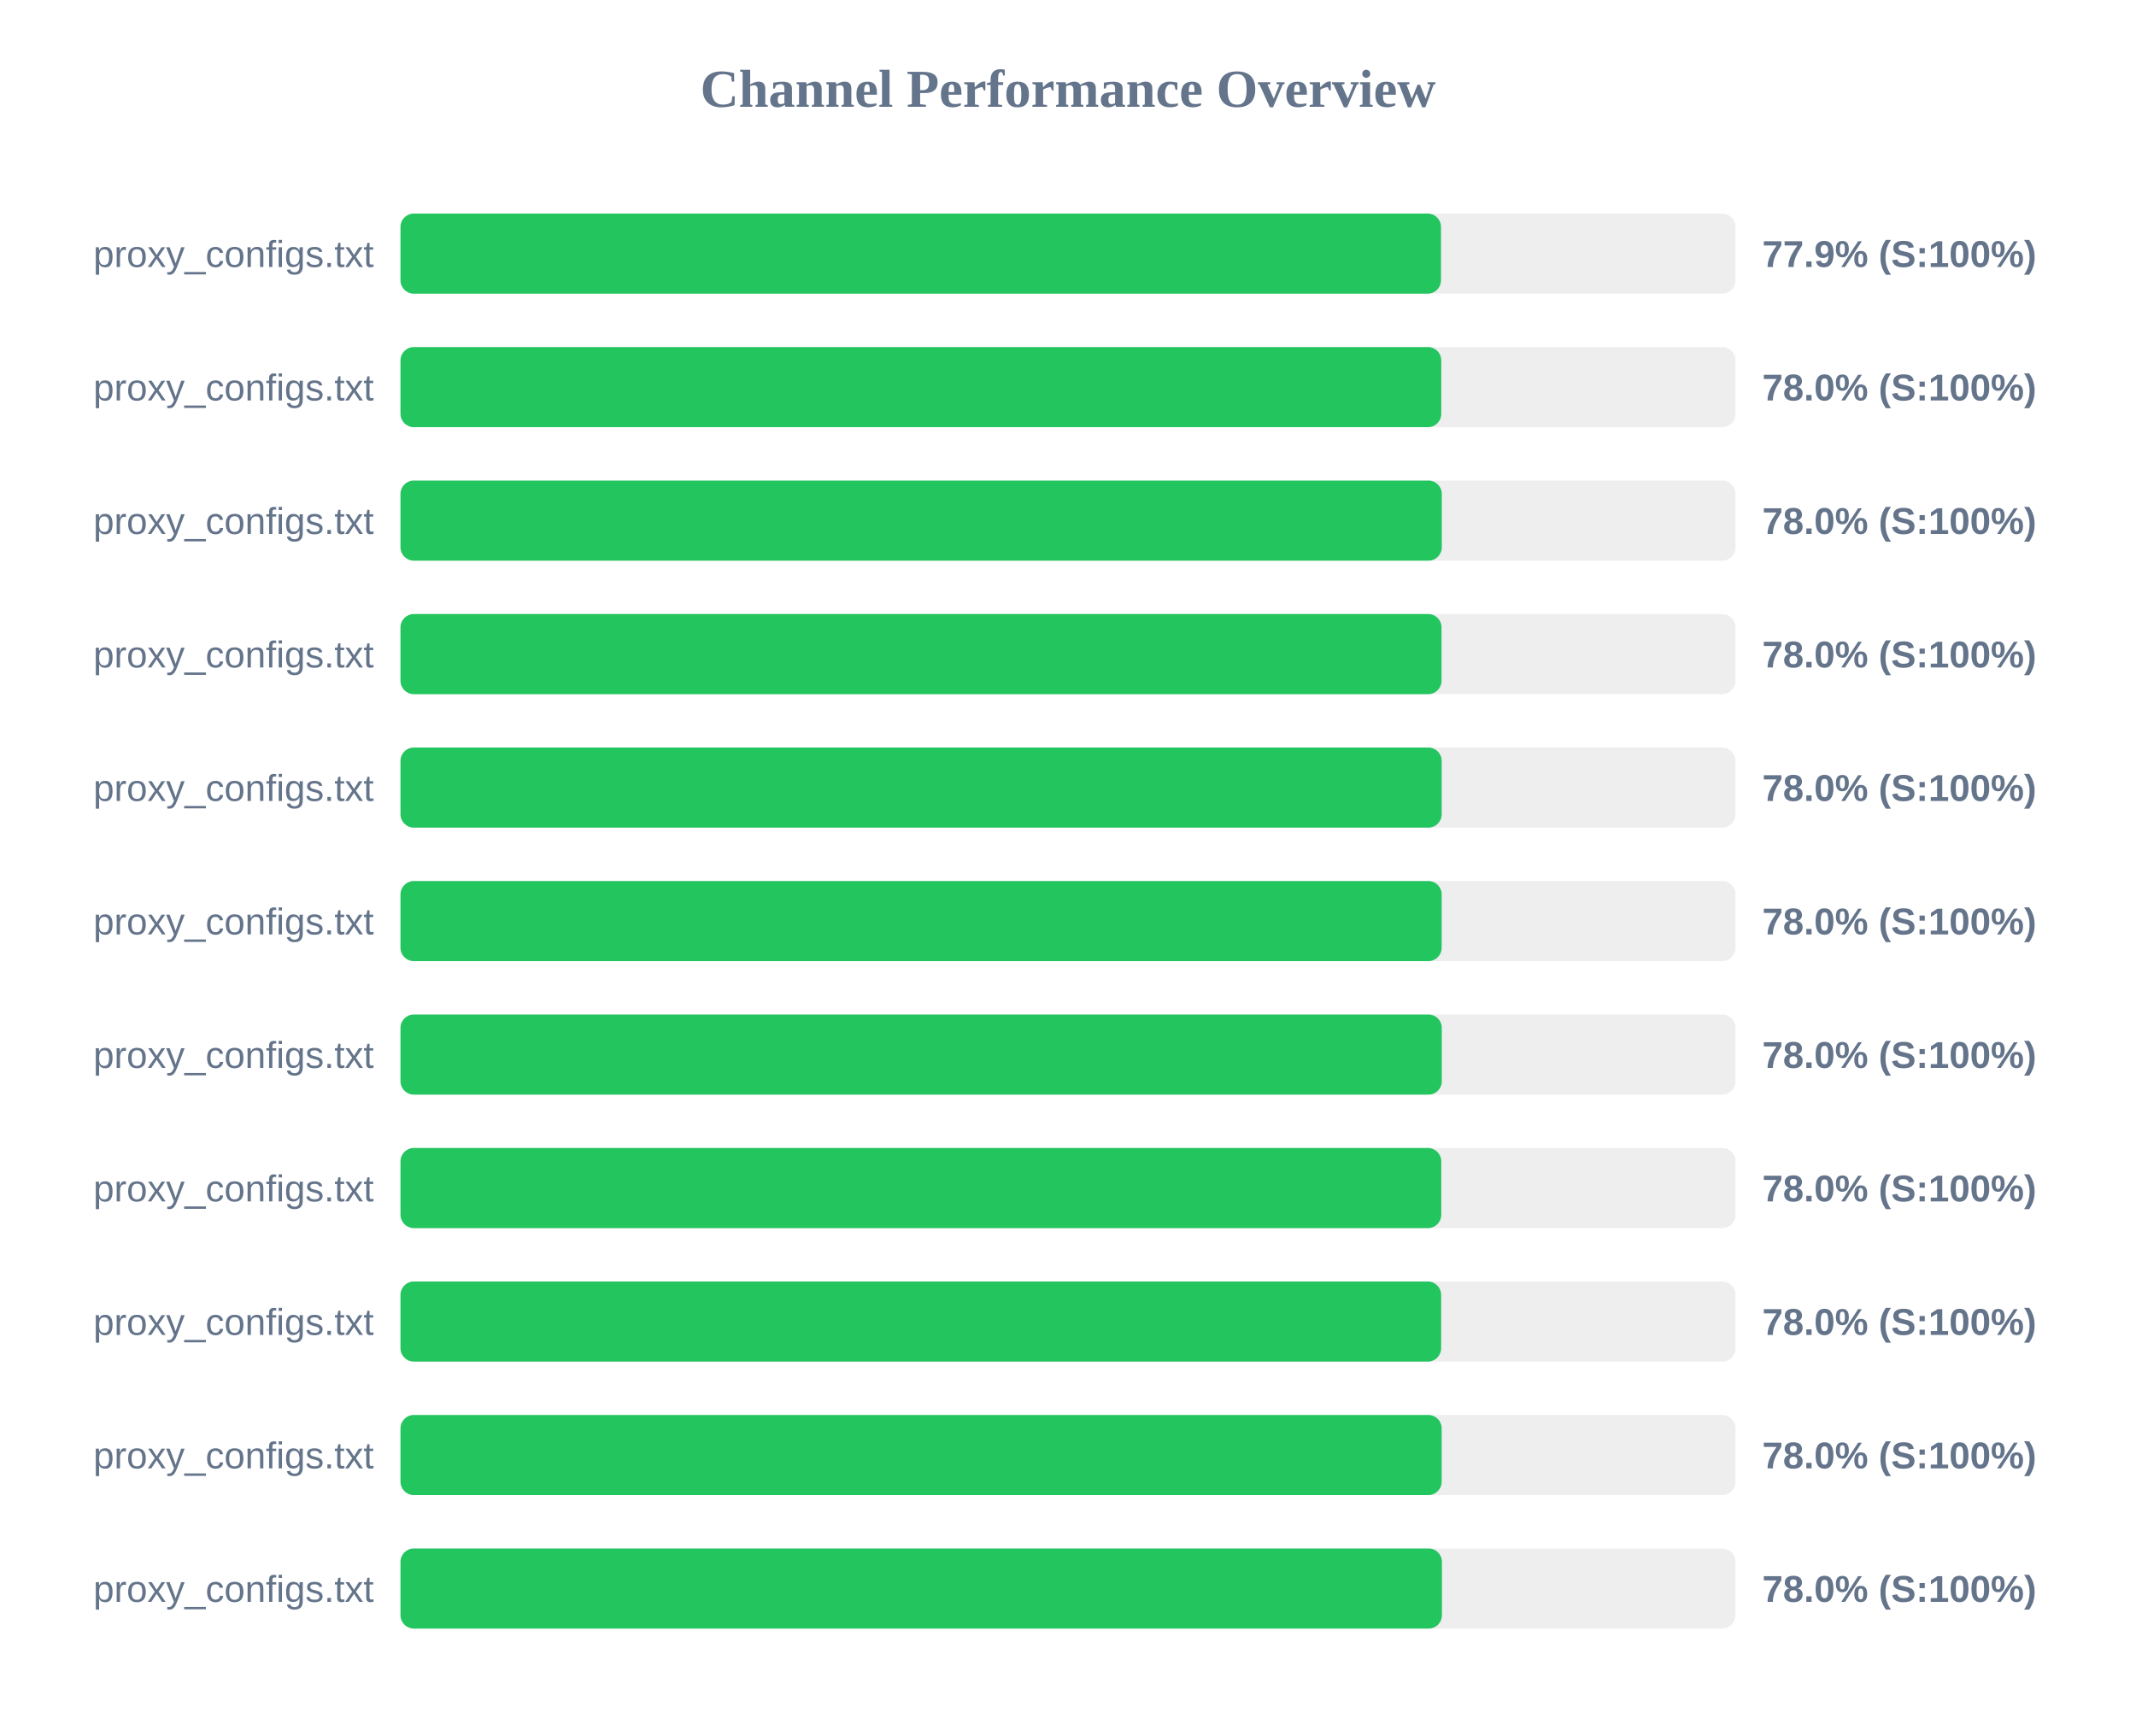
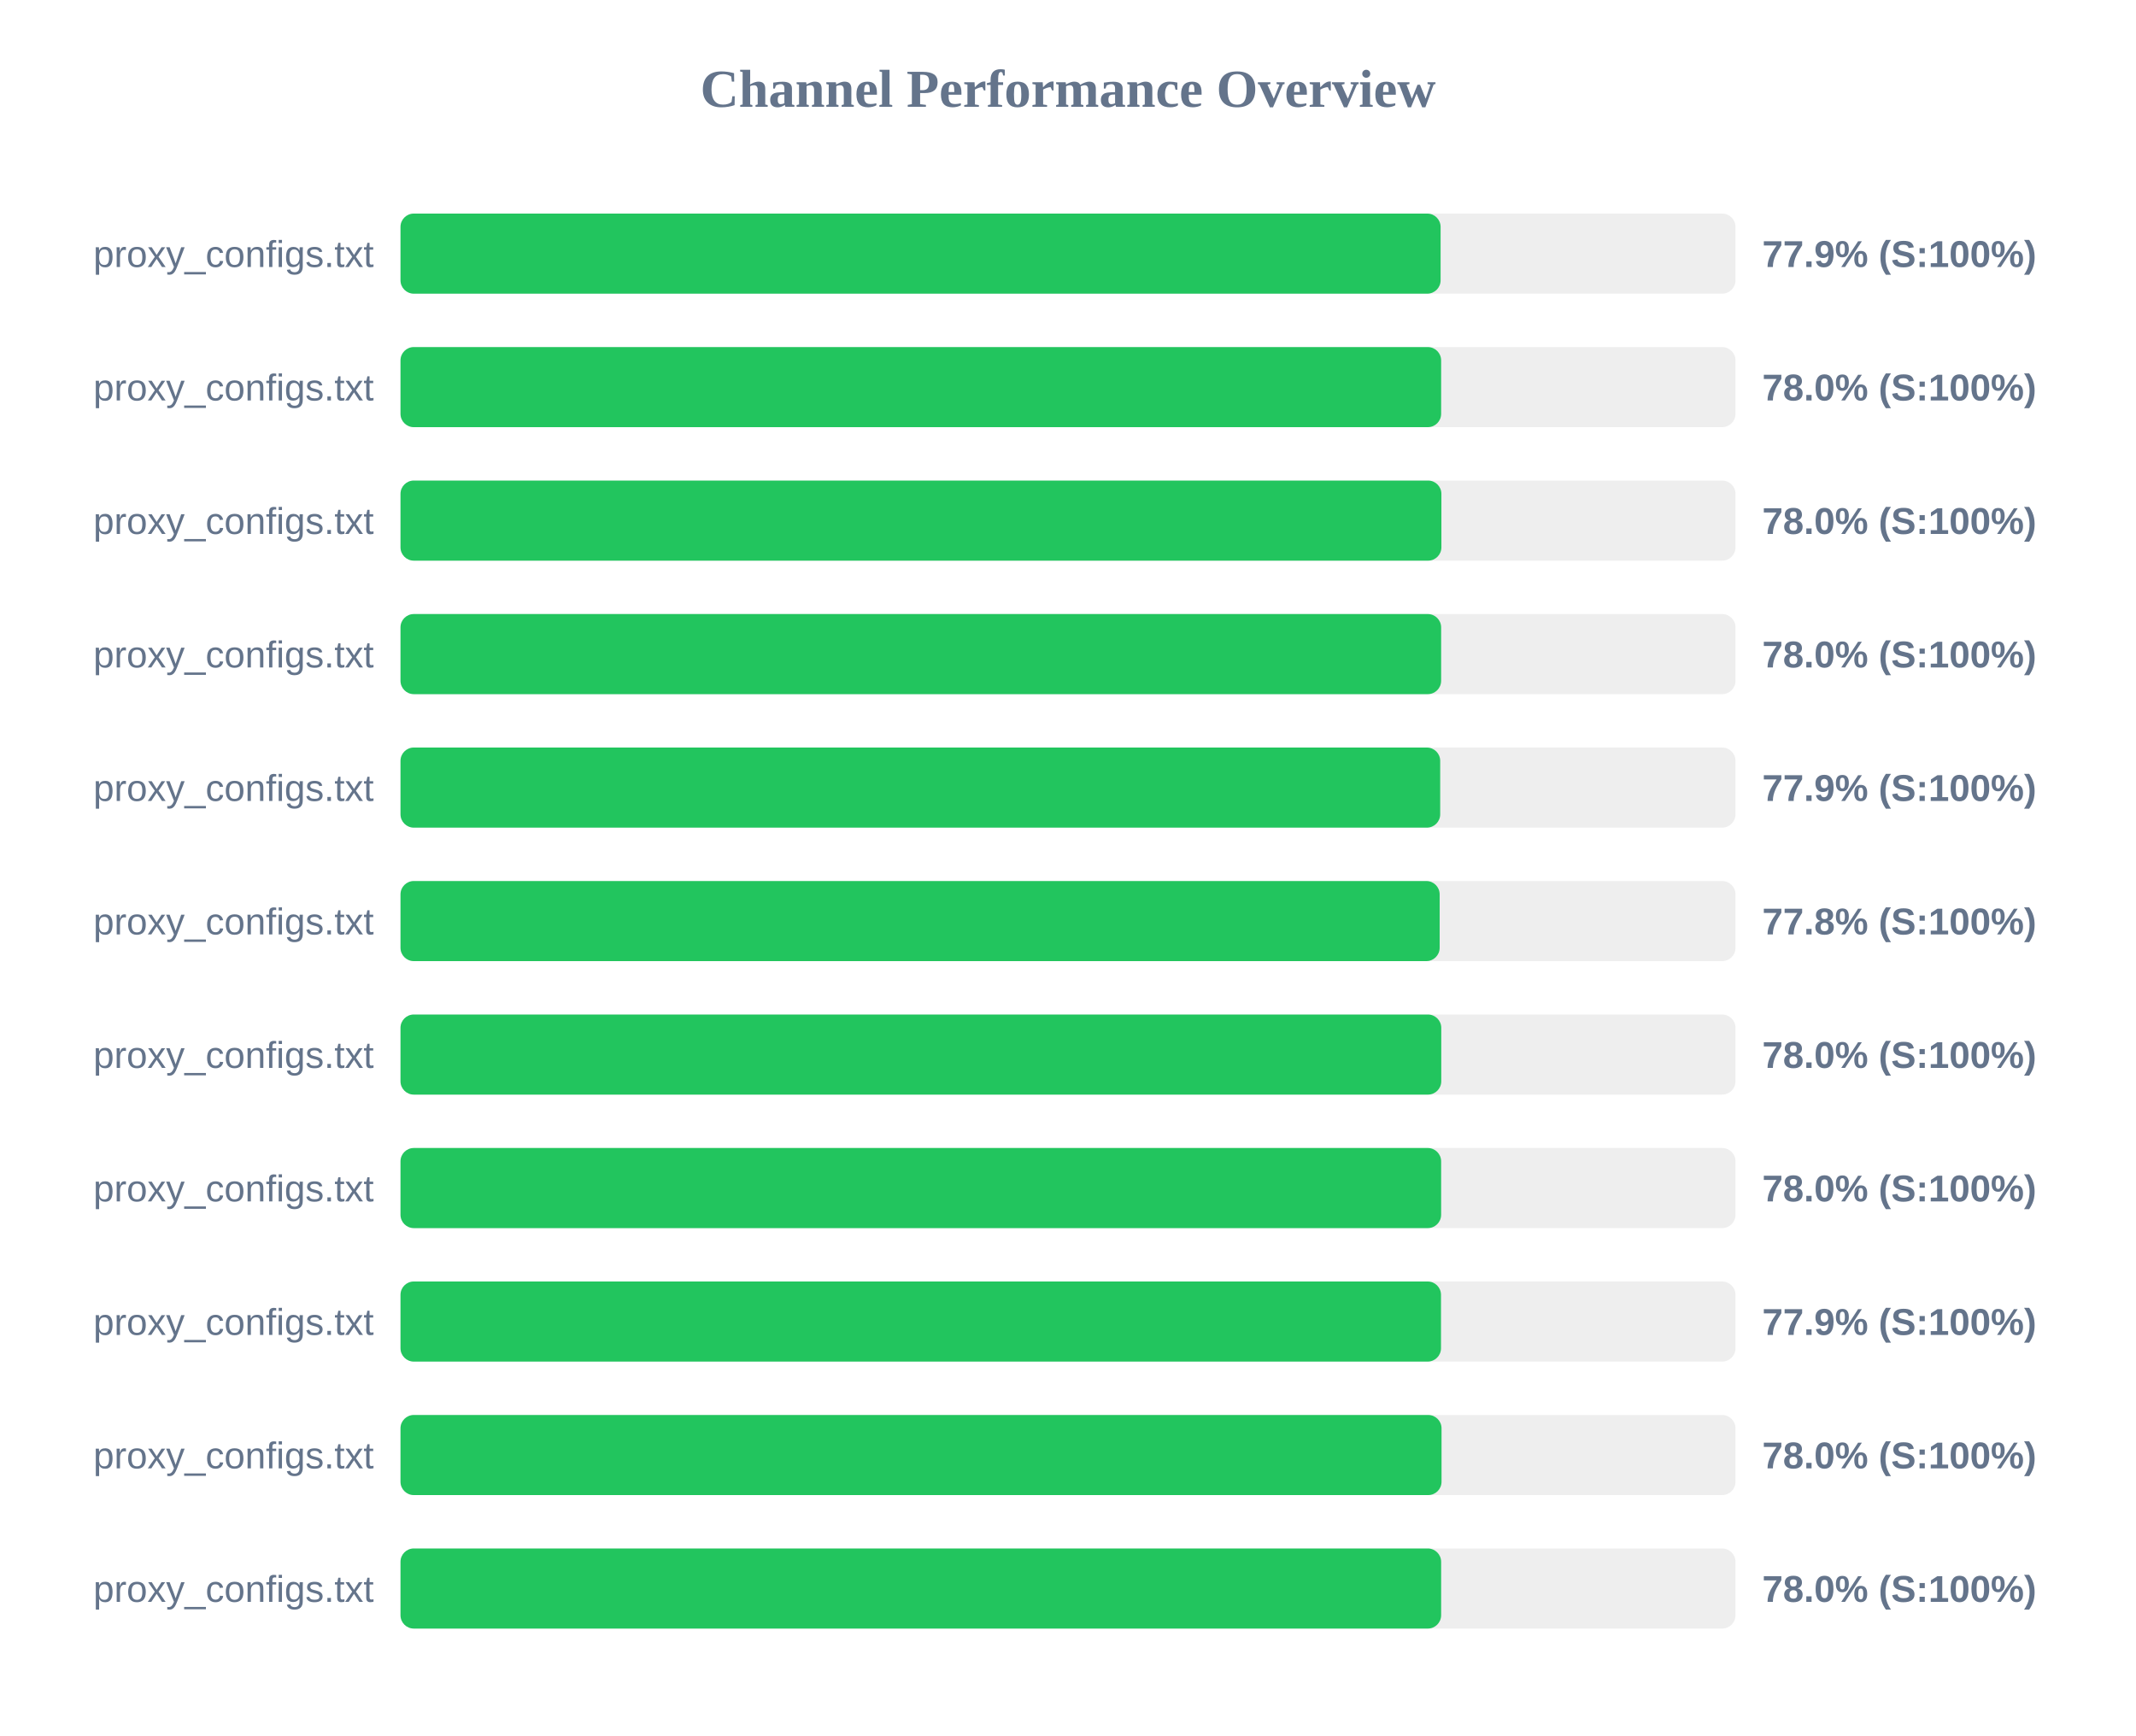
<svg xmlns="http://www.w3.org/2000/svg" width="800" height="650" version="1.1">
  <style>
        .row { font: 14px Arial; fill: #64748b; }
        .score { font: bold 14px Arial; fill: #64748b; }
    </style>
  <text x="400" y="40" text-anchor="middle" font-size="20px" font-weight="bold" fill="#64748b">Channel Performance Overview</text>
  <rect x="150" y="80" width="500" height="30" fill="#eee" rx="5" />
-   <rect x="150" y="80" width="389.7" height="30" fill="#22c55e" rx="5" />
+   <rect x="150" y="80" width="389.55" height="30" fill="#22c55e" rx="5" />
  <text x="140" y="100" text-anchor="end" class="row">proxy_configs.txt</text>
  <text x="660" y="100" text-anchor="start" class="score">77.9% (S:100%)</text>
  <rect x="150" y="130" width="500" height="30" fill="#eee" rx="5" />
-   <rect x="150" y="130" width="389.8" height="30" fill="#22c55e" rx="5" />
+   <rect x="150" y="130" width="389.75" height="30" fill="#22c55e" rx="5" />
  <text x="140" y="150" text-anchor="end" class="row">proxy_configs.txt</text>
  <text x="660" y="150" text-anchor="start" class="score">78.0% (S:100%)</text>
  <rect x="150" y="180" width="500" height="30" fill="#eee" rx="5" />
-   <rect x="150" y="180" width="390.0" height="30" fill="#22c55e" rx="5" />
+   <rect x="150" y="180" width="389.85" height="30" fill="#22c55e" rx="5" />
  <text x="140" y="200" text-anchor="end" class="row">proxy_configs.txt</text>
  <text x="660" y="200" text-anchor="start" class="score">78.0% (S:100%)</text>
  <rect x="150" y="230" width="500" height="30" fill="#eee" rx="5" />
-   <rect x="150" y="230" width="389.9" height="30" fill="#22c55e" rx="5" />
+   <rect x="150" y="230" width="389.75" height="30" fill="#22c55e" rx="5" />
  <text x="140" y="250" text-anchor="end" class="row">proxy_configs.txt</text>
  <text x="660" y="250" text-anchor="start" class="score">78.0% (S:100%)</text>
  <rect x="150" y="280" width="500" height="30" fill="#eee" rx="5" />
-   <rect x="150" y="280" width="389.95" height="30" fill="#22c55e" rx="5" />
+   <rect x="150" y="280" width="389.4" height="30" fill="#22c55e" rx="5" />
  <text x="140" y="300" text-anchor="end" class="row">proxy_configs.txt</text>
-   <text x="660" y="300" text-anchor="start" class="score">78.0% (S:100%)</text>
+   <text x="660" y="300" text-anchor="start" class="score">77.9% (S:100%)</text>
  <rect x="150" y="330" width="500" height="30" fill="#eee" rx="5" />
-   <rect x="150" y="330" width="389.95" height="30" fill="#22c55e" rx="5" />
+   <rect x="150" y="330" width="389.2" height="30" fill="#22c55e" rx="5" />
  <text x="140" y="350" text-anchor="end" class="row">proxy_configs.txt</text>
-   <text x="660" y="350" text-anchor="start" class="score">78.0% (S:100%)</text>
+   <text x="660" y="350" text-anchor="start" class="score">77.8% (S:100%)</text>
  <rect x="150" y="380" width="500" height="30" fill="#eee" rx="5" />
-   <rect x="150" y="380" width="390.0" height="30" fill="#22c55e" rx="5" />
+   <rect x="150" y="380" width="389.8" height="30" fill="#22c55e" rx="5" />
  <text x="140" y="400" text-anchor="end" class="row">proxy_configs.txt</text>
  <text x="660" y="400" text-anchor="start" class="score">78.0% (S:100%)</text>
  <rect x="150" y="430" width="500" height="30" fill="#eee" rx="5" />
-   <rect x="150" y="430" width="389.8" height="30" fill="#22c55e" rx="5" />
+   <rect x="150" y="430" width="389.75" height="30" fill="#22c55e" rx="5" />
  <text x="140" y="450" text-anchor="end" class="row">proxy_configs.txt</text>
  <text x="660" y="450" text-anchor="start" class="score">78.0% (S:100%)</text>
  <rect x="150" y="480" width="500" height="30" fill="#eee" rx="5" />
-   <rect x="150" y="480" width="389.75" height="30" fill="#22c55e" rx="5" />
+   <rect x="150" y="480" width="389.7" height="30" fill="#22c55e" rx="5" />
  <text x="140" y="500" text-anchor="end" class="row">proxy_configs.txt</text>
-   <text x="660" y="500" text-anchor="start" class="score">78.0% (S:100%)</text>
+   <text x="660" y="500" text-anchor="start" class="score">77.9% (S:100%)</text>
  <rect x="150" y="530" width="500" height="30" fill="#eee" rx="5" />
-   <rect x="150" y="530" width="389.95" height="30" fill="#22c55e" rx="5" />
+   <rect x="150" y="530" width="389.9" height="30" fill="#22c55e" rx="5" />
  <text x="140" y="550" text-anchor="end" class="row">proxy_configs.txt</text>
  <text x="660" y="550" text-anchor="start" class="score">78.0% (S:100%)</text>
  <rect x="150" y="580" width="500" height="30" fill="#eee" rx="5" />
-   <rect x="150" y="580" width="390.05" height="30" fill="#22c55e" rx="5" />
+   <rect x="150" y="580" width="389.75" height="30" fill="#22c55e" rx="5" />
  <text x="140" y="600" text-anchor="end" class="row">proxy_configs.txt</text>
  <text x="660" y="600" text-anchor="start" class="score">78.0% (S:100%)</text>
</svg>
